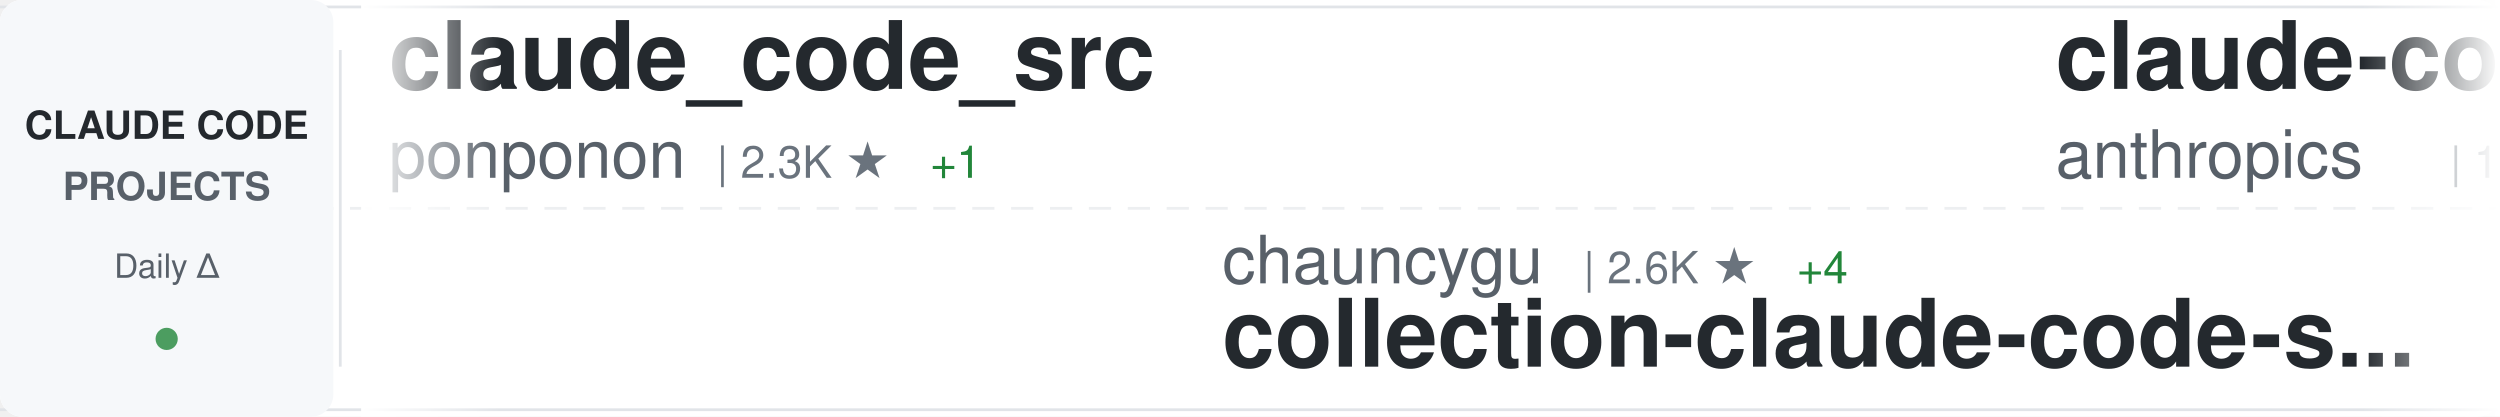
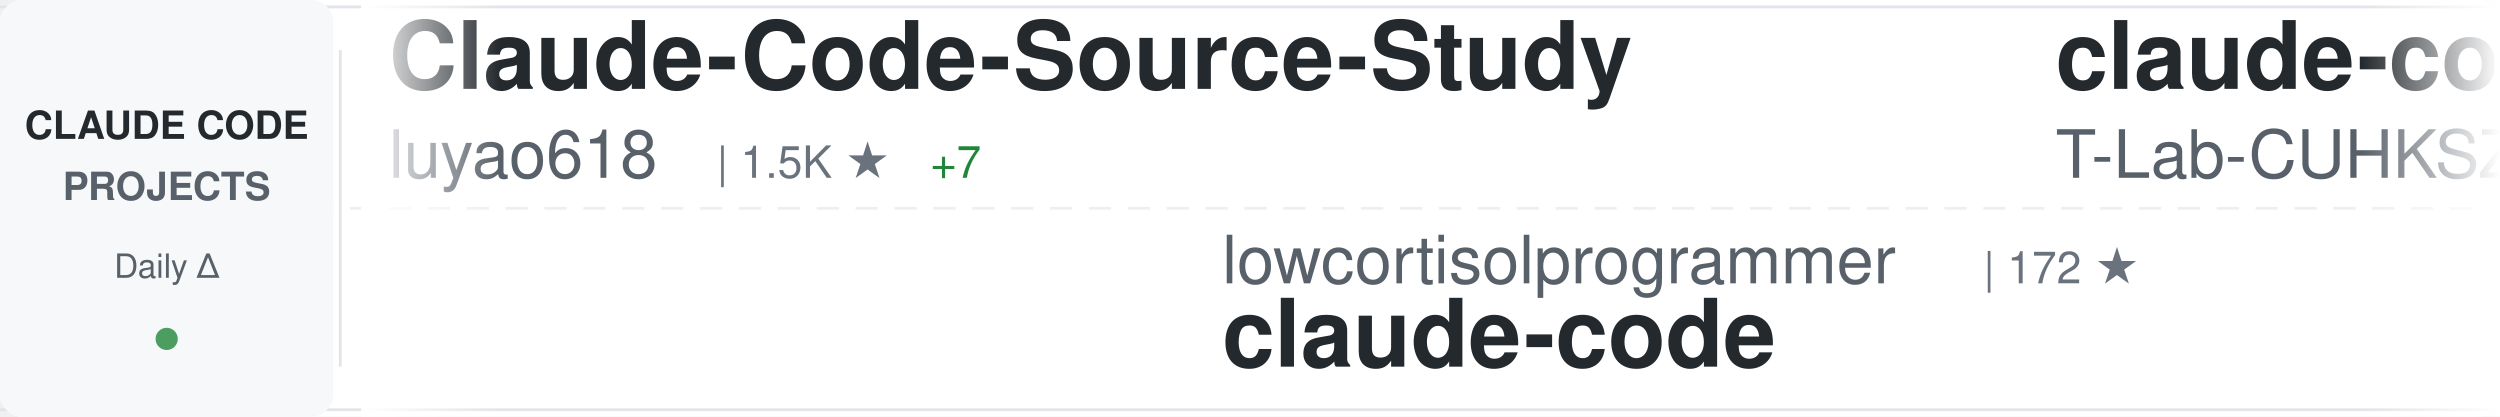
<svg xmlns="http://www.w3.org/2000/svg" width="900" height="150">
  <defs>
    <linearGradient id="awesomeLeftFade" x1="0%" y1="0%" x2="100%" y2="0%">
      <stop offset="0%" style="stop-color:#ffffff;stop-opacity:1" />
      <stop offset="100%" style="stop-color:#ffffff;stop-opacity:0" />
    </linearGradient>
    <linearGradient id="awesomeRightFade" x1="0%" y1="0%" x2="100%" y2="0%">
      <stop offset="0%" style="stop-color:#ffffff;stop-opacity:0" />
      <stop offset="100%" style="stop-color:#ffffff;stop-opacity:1" />
    </linearGradient>
  </defs>
  <rect width="900" height="150" fill="#ffffff" rx="8" />
  <rect x="0" y="2" width="900" height="1" fill="#e1e4e8" />
  <rect x="0" y="147" width="900" height="1" fill="#e1e4e8" />
  <line x1="0" y1="75" x2="900" y2="75" stroke="#e1e4e8" stroke-width="1" stroke-dasharray="8 6" opacity="0.6" />
  <rect x="0" y="0" width="120" height="150" fill="#f6f8fa" rx="8" />
  <text x="60" y="50" font-family="-apple-system, BlinkMacSystemFont, 'Segoe UI', Helvetica, Arial, sans-serif" font-size="14" font-weight="600" fill="#24292e" text-anchor="middle">CLAUDE CODE</text>
  <text x="60" y="72" font-family="-apple-system, BlinkMacSystemFont, 'Segoe UI', Helvetica, Arial, sans-serif" font-size="14" font-weight="600" fill="#586069" text-anchor="middle">PROJECTS</text>
  <text x="60" y="100" font-family="-apple-system, BlinkMacSystemFont, 'Segoe UI', Helvetica, Arial, sans-serif" font-size="12" font-weight="500" fill="#586069" text-anchor="middle">Daily Δ</text>
  <circle cx="60" cy="122" r="4" fill="#22863a" opacity="0.8" />
  <rect x="122" y="18" width="1" height="114" fill="#e1e4e8" />
  <clipPath id="awesomeTickerClip">
    <rect x="130" y="0" width="770" height="150" />
  </clipPath>
  <g clip-path="url(#awesomeTickerClip)">
    <g id="awesomeTickerItems">
      <animateTransform attributeName="transform" attributeType="XML" type="translate" from="0 0" to="-3000 0" dur="54s" repeatCount="indefinite" />
      <g transform="translate(0, 0)">
-         <text x="140" y="32" font-family="-apple-system, BlinkMacSystemFont, 'Segoe UI', Helvetica, Arial, sans-serif" font-size="34" font-weight="600" fill="#24292e">claude_code_src</text>
-         <text x="140" y="64" font-family="-apple-system, BlinkMacSystemFont, 'Segoe UI', Helvetica, Arial, sans-serif" font-size="24" font-weight="400" fill="#586069">ponponon</text>
-         <text x="258" y="64" font-family="-apple-system, BlinkMacSystemFont, 'Segoe UI', Helvetica, Arial, sans-serif" font-size="16" font-weight="500" fill="#6a737d">| 2.3K ★</text>
-         <text x="335" y="64" font-family="-apple-system, BlinkMacSystemFont, 'Segoe UI', Helvetica, Arial, sans-serif" font-size="16" font-weight="500" fill="#22863a"> +1</text>
+         <text x="140" y="32" font-family="-apple-system, BlinkMacSystemFont, 'Segoe UI', Helvetica, Arial, sans-serif" font-size="34" font-weight="600" fill="#24292e">Claude-Code-Source-Study</text>
+         <text x="140" y="64" font-family="-apple-system, BlinkMacSystemFont, 'Segoe UI', Helvetica, Arial, sans-serif" font-size="24" font-weight="400" fill="#586069">luyao618</text>
+         <text x="258" y="64" font-family="-apple-system, BlinkMacSystemFont, 'Segoe UI', Helvetica, Arial, sans-serif" font-size="16" font-weight="500" fill="#6a737d">| 1.5K ★</text>
+         <text x="335" y="64" font-family="-apple-system, BlinkMacSystemFont, 'Segoe UI', Helvetica, Arial, sans-serif" font-size="16" font-weight="500" fill="#22863a"> +7</text>
      </g>
      <g transform="translate(300, 0)">
-         <text x="140" y="102" font-family="-apple-system, BlinkMacSystemFont, 'Segoe UI', Helvetica, Arial, sans-serif" font-size="24" font-weight="400" fill="#586069">chauncygu</text>
-         <text x="270" y="102" font-family="-apple-system, BlinkMacSystemFont, 'Segoe UI', Helvetica, Arial, sans-serif" font-size="16" font-weight="500" fill="#6a737d">| 2.6K ★</text>
-         <text x="347" y="102" font-family="-apple-system, BlinkMacSystemFont, 'Segoe UI', Helvetica, Arial, sans-serif" font-size="16" font-weight="500" fill="#22863a"> +4</text>
-         <text x="140" y="132" font-family="-apple-system, BlinkMacSystemFont, 'Segoe UI', Helvetica, Arial, sans-serif" font-size="34" font-weight="600" fill="#24292e">collection-claude-code-s...</text>
+         <text x="140" y="102" font-family="-apple-system, BlinkMacSystemFont, 'Segoe UI', Helvetica, Arial, sans-serif" font-size="24" font-weight="400" fill="#586069">lowcortisolprogrammer</text>
+         <text x="414" y="102" font-family="-apple-system, BlinkMacSystemFont, 'Segoe UI', Helvetica, Arial, sans-serif" font-size="16" font-weight="500" fill="#6a737d">| 172 ★</text>
+         <text x="140" y="132" font-family="-apple-system, BlinkMacSystemFont, 'Segoe UI', Helvetica, Arial, sans-serif" font-size="34" font-weight="600" fill="#24292e">claude-code</text>
      </g>
      <g transform="translate(600, 0)">
        <text x="140" y="32" font-family="-apple-system, BlinkMacSystemFont, 'Segoe UI', Helvetica, Arial, sans-serif" font-size="34" font-weight="600" fill="#24292e">claude-code</text>
-         <text x="140" y="64" font-family="-apple-system, BlinkMacSystemFont, 'Segoe UI', Helvetica, Arial, sans-serif" font-size="24" font-weight="400" fill="#586069">anthropics</text>
-         <text x="282" y="64" font-family="-apple-system, BlinkMacSystemFont, 'Segoe UI', Helvetica, Arial, sans-serif" font-size="16" font-weight="500" fill="#6a737d">| 130.3K ★</text>
-         <text x="377" y="64" font-family="-apple-system, BlinkMacSystemFont, 'Segoe UI', Helvetica, Arial, sans-serif" font-size="16" font-weight="500" fill="#22863a"> +315</text>
+         <text x="140" y="64" font-family="-apple-system, BlinkMacSystemFont, 'Segoe UI', Helvetica, Arial, sans-serif" font-size="24" font-weight="400" fill="#586069">T-Lab-CUHKSZ</text>
+         <text x="306" y="64" font-family="-apple-system, BlinkMacSystemFont, 'Segoe UI', Helvetica, Arial, sans-serif" font-size="16" font-weight="500" fill="#6a737d">| 317 ★</text>
      </g>
      <g transform="translate(900, 0)">
-         <text x="140" y="102" font-family="-apple-system, BlinkMacSystemFont, 'Segoe UI', Helvetica, Arial, sans-serif" font-size="24" font-weight="400" fill="#586069">Windy3f3f3f3f</text>
-         <text x="318" y="102" font-family="-apple-system, BlinkMacSystemFont, 'Segoe UI', Helvetica, Arial, sans-serif" font-size="16" font-weight="500" fill="#6a737d">| 2.6K ★</text>
-         <text x="395" y="102" font-family="-apple-system, BlinkMacSystemFont, 'Segoe UI', Helvetica, Arial, sans-serif" font-size="16" font-weight="500" fill="#22863a"> +9</text>
-         <text x="140" y="132" font-family="-apple-system, BlinkMacSystemFont, 'Segoe UI', Helvetica, Arial, sans-serif" font-size="34" font-weight="600" fill="#24292e">how-claude-code-works</text>
+         <text x="140" y="102" font-family="-apple-system, BlinkMacSystemFont, 'Segoe UI', Helvetica, Arial, sans-serif" font-size="24" font-weight="400" fill="#586069">Maciek-roboblog</text>
+         <text x="342" y="102" font-family="-apple-system, BlinkMacSystemFont, 'Segoe UI', Helvetica, Arial, sans-serif" font-size="16" font-weight="500" fill="#6a737d">| 8.1K ★</text>
+         <text x="419" y="102" font-family="-apple-system, BlinkMacSystemFont, 'Segoe UI', Helvetica, Arial, sans-serif" font-size="16" font-weight="500" fill="#22863a"> +11</text>
+         <text x="140" y="132" font-family="-apple-system, BlinkMacSystemFont, 'Segoe UI', Helvetica, Arial, sans-serif" font-size="34" font-weight="600" fill="#24292e">Claude-Code-Usage-Monito...</text>
      </g>
      <g transform="translate(1200, 0)">
-         <text x="140" y="32" font-family="-apple-system, BlinkMacSystemFont, 'Segoe UI', Helvetica, Arial, sans-serif" font-size="34" font-weight="600" fill="#24292e">claude-code</text>
-         <text x="140" y="64" font-family="-apple-system, BlinkMacSystemFont, 'Segoe UI', Helvetica, Arial, sans-serif" font-size="24" font-weight="400" fill="#586069">Onewon</text>
-         <text x="234" y="64" font-family="-apple-system, BlinkMacSystemFont, 'Segoe UI', Helvetica, Arial, sans-serif" font-size="16" font-weight="500" fill="#6a737d">| 181 ★</text>
+         <text x="140" y="32" font-family="-apple-system, BlinkMacSystemFont, 'Segoe UI', Helvetica, Arial, sans-serif" font-size="34" font-weight="600" fill="#24292e">claude-code-settings</text>
+         <text x="140" y="64" font-family="-apple-system, BlinkMacSystemFont, 'Segoe UI', Helvetica, Arial, sans-serif" font-size="24" font-weight="400" fill="#586069">feiskyer</text>
+         <text x="258" y="64" font-family="-apple-system, BlinkMacSystemFont, 'Segoe UI', Helvetica, Arial, sans-serif" font-size="16" font-weight="500" fill="#6a737d">| 1.5K ★</text>
      </g>
      <g transform="translate(1500, 0)">
-         <text x="140" y="102" font-family="-apple-system, BlinkMacSystemFont, 'Segoe UI', Helvetica, Arial, sans-serif" font-size="24" font-weight="400" fill="#586069">zstmfhy</text>
-         <text x="246" y="102" font-family="-apple-system, BlinkMacSystemFont, 'Segoe UI', Helvetica, Arial, sans-serif" font-size="16" font-weight="500" fill="#6a737d">| 190 ★</text>
-         <text x="140" y="132" font-family="-apple-system, BlinkMacSystemFont, 'Segoe UI', Helvetica, Arial, sans-serif" font-size="34" font-weight="600" fill="#24292e">Claude-code</text>
+         <text x="140" y="102" font-family="-apple-system, BlinkMacSystemFont, 'Segoe UI', Helvetica, Arial, sans-serif" font-size="24" font-weight="400" fill="#586069">affaan-m</text>
+         <text x="258" y="102" font-family="-apple-system, BlinkMacSystemFont, 'Segoe UI', Helvetica, Arial, sans-serif" font-size="16" font-weight="500" fill="#6a737d">| 208.0K ★</text>
+         <text x="353" y="102" font-family="-apple-system, BlinkMacSystemFont, 'Segoe UI', Helvetica, Arial, sans-serif" font-size="16" font-weight="500" fill="#22863a"> +1.3K</text>
+         <text x="140" y="132" font-family="-apple-system, BlinkMacSystemFont, 'Segoe UI', Helvetica, Arial, sans-serif" font-size="34" font-weight="600" fill="#24292e">ECC</text>
      </g>
      <g transform="translate(1800, 0)">
-         <text x="140" y="32" font-family="-apple-system, BlinkMacSystemFont, 'Segoe UI', Helvetica, Arial, sans-serif" font-size="34" font-weight="600" fill="#24292e">claude-code</text>
-         <text x="140" y="64" font-family="-apple-system, BlinkMacSystemFont, 'Segoe UI', Helvetica, Arial, sans-serif" font-size="24" font-weight="400" fill="#586069">tanbiralam</text>
-         <text x="282" y="64" font-family="-apple-system, BlinkMacSystemFont, 'Segoe UI', Helvetica, Arial, sans-serif" font-size="16" font-weight="500" fill="#6a737d">| 1.8K ★</text>
-         <text x="359" y="64" font-family="-apple-system, BlinkMacSystemFont, 'Segoe UI', Helvetica, Arial, sans-serif" font-size="16" font-weight="500" fill="#22863a"> +8</text>
+         <text x="140" y="32" font-family="-apple-system, BlinkMacSystemFont, 'Segoe UI', Helvetica, Arial, sans-serif" font-size="34" font-weight="600" fill="#24292e">claude-code-tips</text>
+         <text x="140" y="64" font-family="-apple-system, BlinkMacSystemFont, 'Segoe UI', Helvetica, Arial, sans-serif" font-size="24" font-weight="400" fill="#586069">ykdojo</text>
+         <text x="234" y="64" font-family="-apple-system, BlinkMacSystemFont, 'Segoe UI', Helvetica, Arial, sans-serif" font-size="16" font-weight="500" fill="#6a737d">| 8.6K ★</text>
+         <text x="311" y="64" font-family="-apple-system, BlinkMacSystemFont, 'Segoe UI', Helvetica, Arial, sans-serif" font-size="16" font-weight="500" fill="#22863a"> +11</text>
      </g>
      <g transform="translate(2100, 0)">
-         <text x="140" y="102" font-family="-apple-system, BlinkMacSystemFont, 'Segoe UI', Helvetica, Arial, sans-serif" font-size="24" font-weight="400" fill="#586069">disler</text>
-         <text x="234" y="102" font-family="-apple-system, BlinkMacSystemFont, 'Segoe UI', Helvetica, Arial, sans-serif" font-size="16" font-weight="500" fill="#6a737d">| 3.7K ★</text>
-         <text x="311" y="102" font-family="-apple-system, BlinkMacSystemFont, 'Segoe UI', Helvetica, Arial, sans-serif" font-size="16" font-weight="500" fill="#22863a"> +1</text>
-         <text x="140" y="132" font-family="-apple-system, BlinkMacSystemFont, 'Segoe UI', Helvetica, Arial, sans-serif" font-size="34" font-weight="600" fill="#24292e">claude-code-hooks-master...</text>
+         <text x="140" y="102" font-family="-apple-system, BlinkMacSystemFont, 'Segoe UI', Helvetica, Arial, sans-serif" font-size="24" font-weight="400" fill="#586069">alirezarezvani</text>
+         <text x="330" y="102" font-family="-apple-system, BlinkMacSystemFont, 'Segoe UI', Helvetica, Arial, sans-serif" font-size="16" font-weight="500" fill="#6a737d">| 17.2K ★</text>
+         <text x="416" y="102" font-family="-apple-system, BlinkMacSystemFont, 'Segoe UI', Helvetica, Arial, sans-serif" font-size="16" font-weight="500" fill="#22863a"> +109</text>
+         <text x="140" y="132" font-family="-apple-system, BlinkMacSystemFont, 'Segoe UI', Helvetica, Arial, sans-serif" font-size="34" font-weight="600" fill="#24292e">claude-skills</text>
      </g>
      <g transform="translate(2400, 0)">
-         <text x="140" y="32" font-family="-apple-system, BlinkMacSystemFont, 'Segoe UI', Helvetica, Arial, sans-serif" font-size="34" font-weight="600" fill="#24292e">Claude-Code-Workflow</text>
-         <text x="140" y="64" font-family="-apple-system, BlinkMacSystemFont, 'Segoe UI', Helvetica, Arial, sans-serif" font-size="24" font-weight="400" fill="#586069">catlog22</text>
-         <text x="258" y="64" font-family="-apple-system, BlinkMacSystemFont, 'Segoe UI', Helvetica, Arial, sans-serif" font-size="16" font-weight="500" fill="#6a737d">| 2.1K ★</text>
-         <text x="335" y="64" font-family="-apple-system, BlinkMacSystemFont, 'Segoe UI', Helvetica, Arial, sans-serif" font-size="16" font-weight="500" fill="#22863a"> +4</text>
+         <text x="140" y="32" font-family="-apple-system, BlinkMacSystemFont, 'Segoe UI', Helvetica, Arial, sans-serif" font-size="34" font-weight="600" fill="#24292e">awesome-claude-code-tool...</text>
+         <text x="140" y="64" font-family="-apple-system, BlinkMacSystemFont, 'Segoe UI', Helvetica, Arial, sans-serif" font-size="24" font-weight="400" fill="#586069">rohitg00</text>
+         <text x="258" y="64" font-family="-apple-system, BlinkMacSystemFont, 'Segoe UI', Helvetica, Arial, sans-serif" font-size="16" font-weight="500" fill="#6a737d">| 2.0K ★</text>
+         <text x="335" y="64" font-family="-apple-system, BlinkMacSystemFont, 'Segoe UI', Helvetica, Arial, sans-serif" font-size="16" font-weight="500" fill="#22863a"> +19</text>
      </g>
      <g transform="translate(2700, 0)">
-         <text x="140" y="102" font-family="-apple-system, BlinkMacSystemFont, 'Segoe UI', Helvetica, Arial, sans-serif" font-size="24" font-weight="400" fill="#586069">frankbria</text>
-         <text x="270" y="102" font-family="-apple-system, BlinkMacSystemFont, 'Segoe UI', Helvetica, Arial, sans-serif" font-size="16" font-weight="500" fill="#6a737d">| 9.3K ★</text>
-         <text x="347" y="102" font-family="-apple-system, BlinkMacSystemFont, 'Segoe UI', Helvetica, Arial, sans-serif" font-size="16" font-weight="500" fill="#22863a"> +7</text>
-         <text x="140" y="132" font-family="-apple-system, BlinkMacSystemFont, 'Segoe UI', Helvetica, Arial, sans-serif" font-size="34" font-weight="600" fill="#24292e">ralph-claude-code</text>
+         <text x="140" y="102" font-family="-apple-system, BlinkMacSystemFont, 'Segoe UI', Helvetica, Arial, sans-serif" font-size="24" font-weight="400" fill="#586069">anthropics</text>
+         <text x="282" y="102" font-family="-apple-system, BlinkMacSystemFont, 'Segoe UI', Helvetica, Arial, sans-serif" font-size="16" font-weight="500" fill="#6a737d">| 130.4K ★</text>
+         <text x="377" y="102" font-family="-apple-system, BlinkMacSystemFont, 'Segoe UI', Helvetica, Arial, sans-serif" font-size="16" font-weight="500" fill="#22863a"> +308</text>
+         <text x="140" y="132" font-family="-apple-system, BlinkMacSystemFont, 'Segoe UI', Helvetica, Arial, sans-serif" font-size="34" font-weight="600" fill="#24292e">claude-code</text>
      </g>
      <g transform="translate(3000, 0)">
-         <text x="140" y="32" font-family="-apple-system, BlinkMacSystemFont, 'Segoe UI', Helvetica, Arial, sans-serif" font-size="34" font-weight="600" fill="#24292e">claude_code_src</text>
-         <text x="140" y="64" font-family="-apple-system, BlinkMacSystemFont, 'Segoe UI', Helvetica, Arial, sans-serif" font-size="24" font-weight="400" fill="#586069">ponponon</text>
-         <text x="258" y="64" font-family="-apple-system, BlinkMacSystemFont, 'Segoe UI', Helvetica, Arial, sans-serif" font-size="16" font-weight="500" fill="#6a737d">| 2.3K ★</text>
-         <text x="335" y="64" font-family="-apple-system, BlinkMacSystemFont, 'Segoe UI', Helvetica, Arial, sans-serif" font-size="16" font-weight="500" fill="#22863a"> +1</text>
+         <text x="140" y="32" font-family="-apple-system, BlinkMacSystemFont, 'Segoe UI', Helvetica, Arial, sans-serif" font-size="34" font-weight="600" fill="#24292e">Claude-Code-Source-Study</text>
+         <text x="140" y="64" font-family="-apple-system, BlinkMacSystemFont, 'Segoe UI', Helvetica, Arial, sans-serif" font-size="24" font-weight="400" fill="#586069">luyao618</text>
+         <text x="258" y="64" font-family="-apple-system, BlinkMacSystemFont, 'Segoe UI', Helvetica, Arial, sans-serif" font-size="16" font-weight="500" fill="#6a737d">| 1.5K ★</text>
+         <text x="335" y="64" font-family="-apple-system, BlinkMacSystemFont, 'Segoe UI', Helvetica, Arial, sans-serif" font-size="16" font-weight="500" fill="#22863a"> +7</text>
      </g>
      <g transform="translate(3300, 0)">
-         <text x="140" y="102" font-family="-apple-system, BlinkMacSystemFont, 'Segoe UI', Helvetica, Arial, sans-serif" font-size="24" font-weight="400" fill="#586069">chauncygu</text>
-         <text x="270" y="102" font-family="-apple-system, BlinkMacSystemFont, 'Segoe UI', Helvetica, Arial, sans-serif" font-size="16" font-weight="500" fill="#6a737d">| 2.6K ★</text>
-         <text x="347" y="102" font-family="-apple-system, BlinkMacSystemFont, 'Segoe UI', Helvetica, Arial, sans-serif" font-size="16" font-weight="500" fill="#22863a"> +4</text>
-         <text x="140" y="132" font-family="-apple-system, BlinkMacSystemFont, 'Segoe UI', Helvetica, Arial, sans-serif" font-size="34" font-weight="600" fill="#24292e">collection-claude-code-s...</text>
+         <text x="140" y="102" font-family="-apple-system, BlinkMacSystemFont, 'Segoe UI', Helvetica, Arial, sans-serif" font-size="24" font-weight="400" fill="#586069">lowcortisolprogrammer</text>
+         <text x="414" y="102" font-family="-apple-system, BlinkMacSystemFont, 'Segoe UI', Helvetica, Arial, sans-serif" font-size="16" font-weight="500" fill="#6a737d">| 172 ★</text>
+         <text x="140" y="132" font-family="-apple-system, BlinkMacSystemFont, 'Segoe UI', Helvetica, Arial, sans-serif" font-size="34" font-weight="600" fill="#24292e">claude-code</text>
      </g>
      <g transform="translate(3600, 0)">
        <text x="140" y="32" font-family="-apple-system, BlinkMacSystemFont, 'Segoe UI', Helvetica, Arial, sans-serif" font-size="34" font-weight="600" fill="#24292e">claude-code</text>
-         <text x="140" y="64" font-family="-apple-system, BlinkMacSystemFont, 'Segoe UI', Helvetica, Arial, sans-serif" font-size="24" font-weight="400" fill="#586069">anthropics</text>
-         <text x="282" y="64" font-family="-apple-system, BlinkMacSystemFont, 'Segoe UI', Helvetica, Arial, sans-serif" font-size="16" font-weight="500" fill="#6a737d">| 130.3K ★</text>
-         <text x="377" y="64" font-family="-apple-system, BlinkMacSystemFont, 'Segoe UI', Helvetica, Arial, sans-serif" font-size="16" font-weight="500" fill="#22863a"> +315</text>
+         <text x="140" y="64" font-family="-apple-system, BlinkMacSystemFont, 'Segoe UI', Helvetica, Arial, sans-serif" font-size="24" font-weight="400" fill="#586069">T-Lab-CUHKSZ</text>
+         <text x="306" y="64" font-family="-apple-system, BlinkMacSystemFont, 'Segoe UI', Helvetica, Arial, sans-serif" font-size="16" font-weight="500" fill="#6a737d">| 317 ★</text>
      </g>
      <g transform="translate(3900, 0)">
-         <text x="140" y="102" font-family="-apple-system, BlinkMacSystemFont, 'Segoe UI', Helvetica, Arial, sans-serif" font-size="24" font-weight="400" fill="#586069">Windy3f3f3f3f</text>
-         <text x="318" y="102" font-family="-apple-system, BlinkMacSystemFont, 'Segoe UI', Helvetica, Arial, sans-serif" font-size="16" font-weight="500" fill="#6a737d">| 2.6K ★</text>
-         <text x="395" y="102" font-family="-apple-system, BlinkMacSystemFont, 'Segoe UI', Helvetica, Arial, sans-serif" font-size="16" font-weight="500" fill="#22863a"> +9</text>
-         <text x="140" y="132" font-family="-apple-system, BlinkMacSystemFont, 'Segoe UI', Helvetica, Arial, sans-serif" font-size="34" font-weight="600" fill="#24292e">how-claude-code-works</text>
+         <text x="140" y="102" font-family="-apple-system, BlinkMacSystemFont, 'Segoe UI', Helvetica, Arial, sans-serif" font-size="24" font-weight="400" fill="#586069">Maciek-roboblog</text>
+         <text x="342" y="102" font-family="-apple-system, BlinkMacSystemFont, 'Segoe UI', Helvetica, Arial, sans-serif" font-size="16" font-weight="500" fill="#6a737d">| 8.1K ★</text>
+         <text x="419" y="102" font-family="-apple-system, BlinkMacSystemFont, 'Segoe UI', Helvetica, Arial, sans-serif" font-size="16" font-weight="500" fill="#22863a"> +11</text>
+         <text x="140" y="132" font-family="-apple-system, BlinkMacSystemFont, 'Segoe UI', Helvetica, Arial, sans-serif" font-size="34" font-weight="600" fill="#24292e">Claude-Code-Usage-Monito...</text>
      </g>
    </g>
  </g>
  <rect x="130" y="0" width="50" height="150" fill="url(#awesomeLeftFade)" />
  <rect x="850" y="0" width="50" height="150" fill="url(#awesomeRightFade)" />
</svg>
